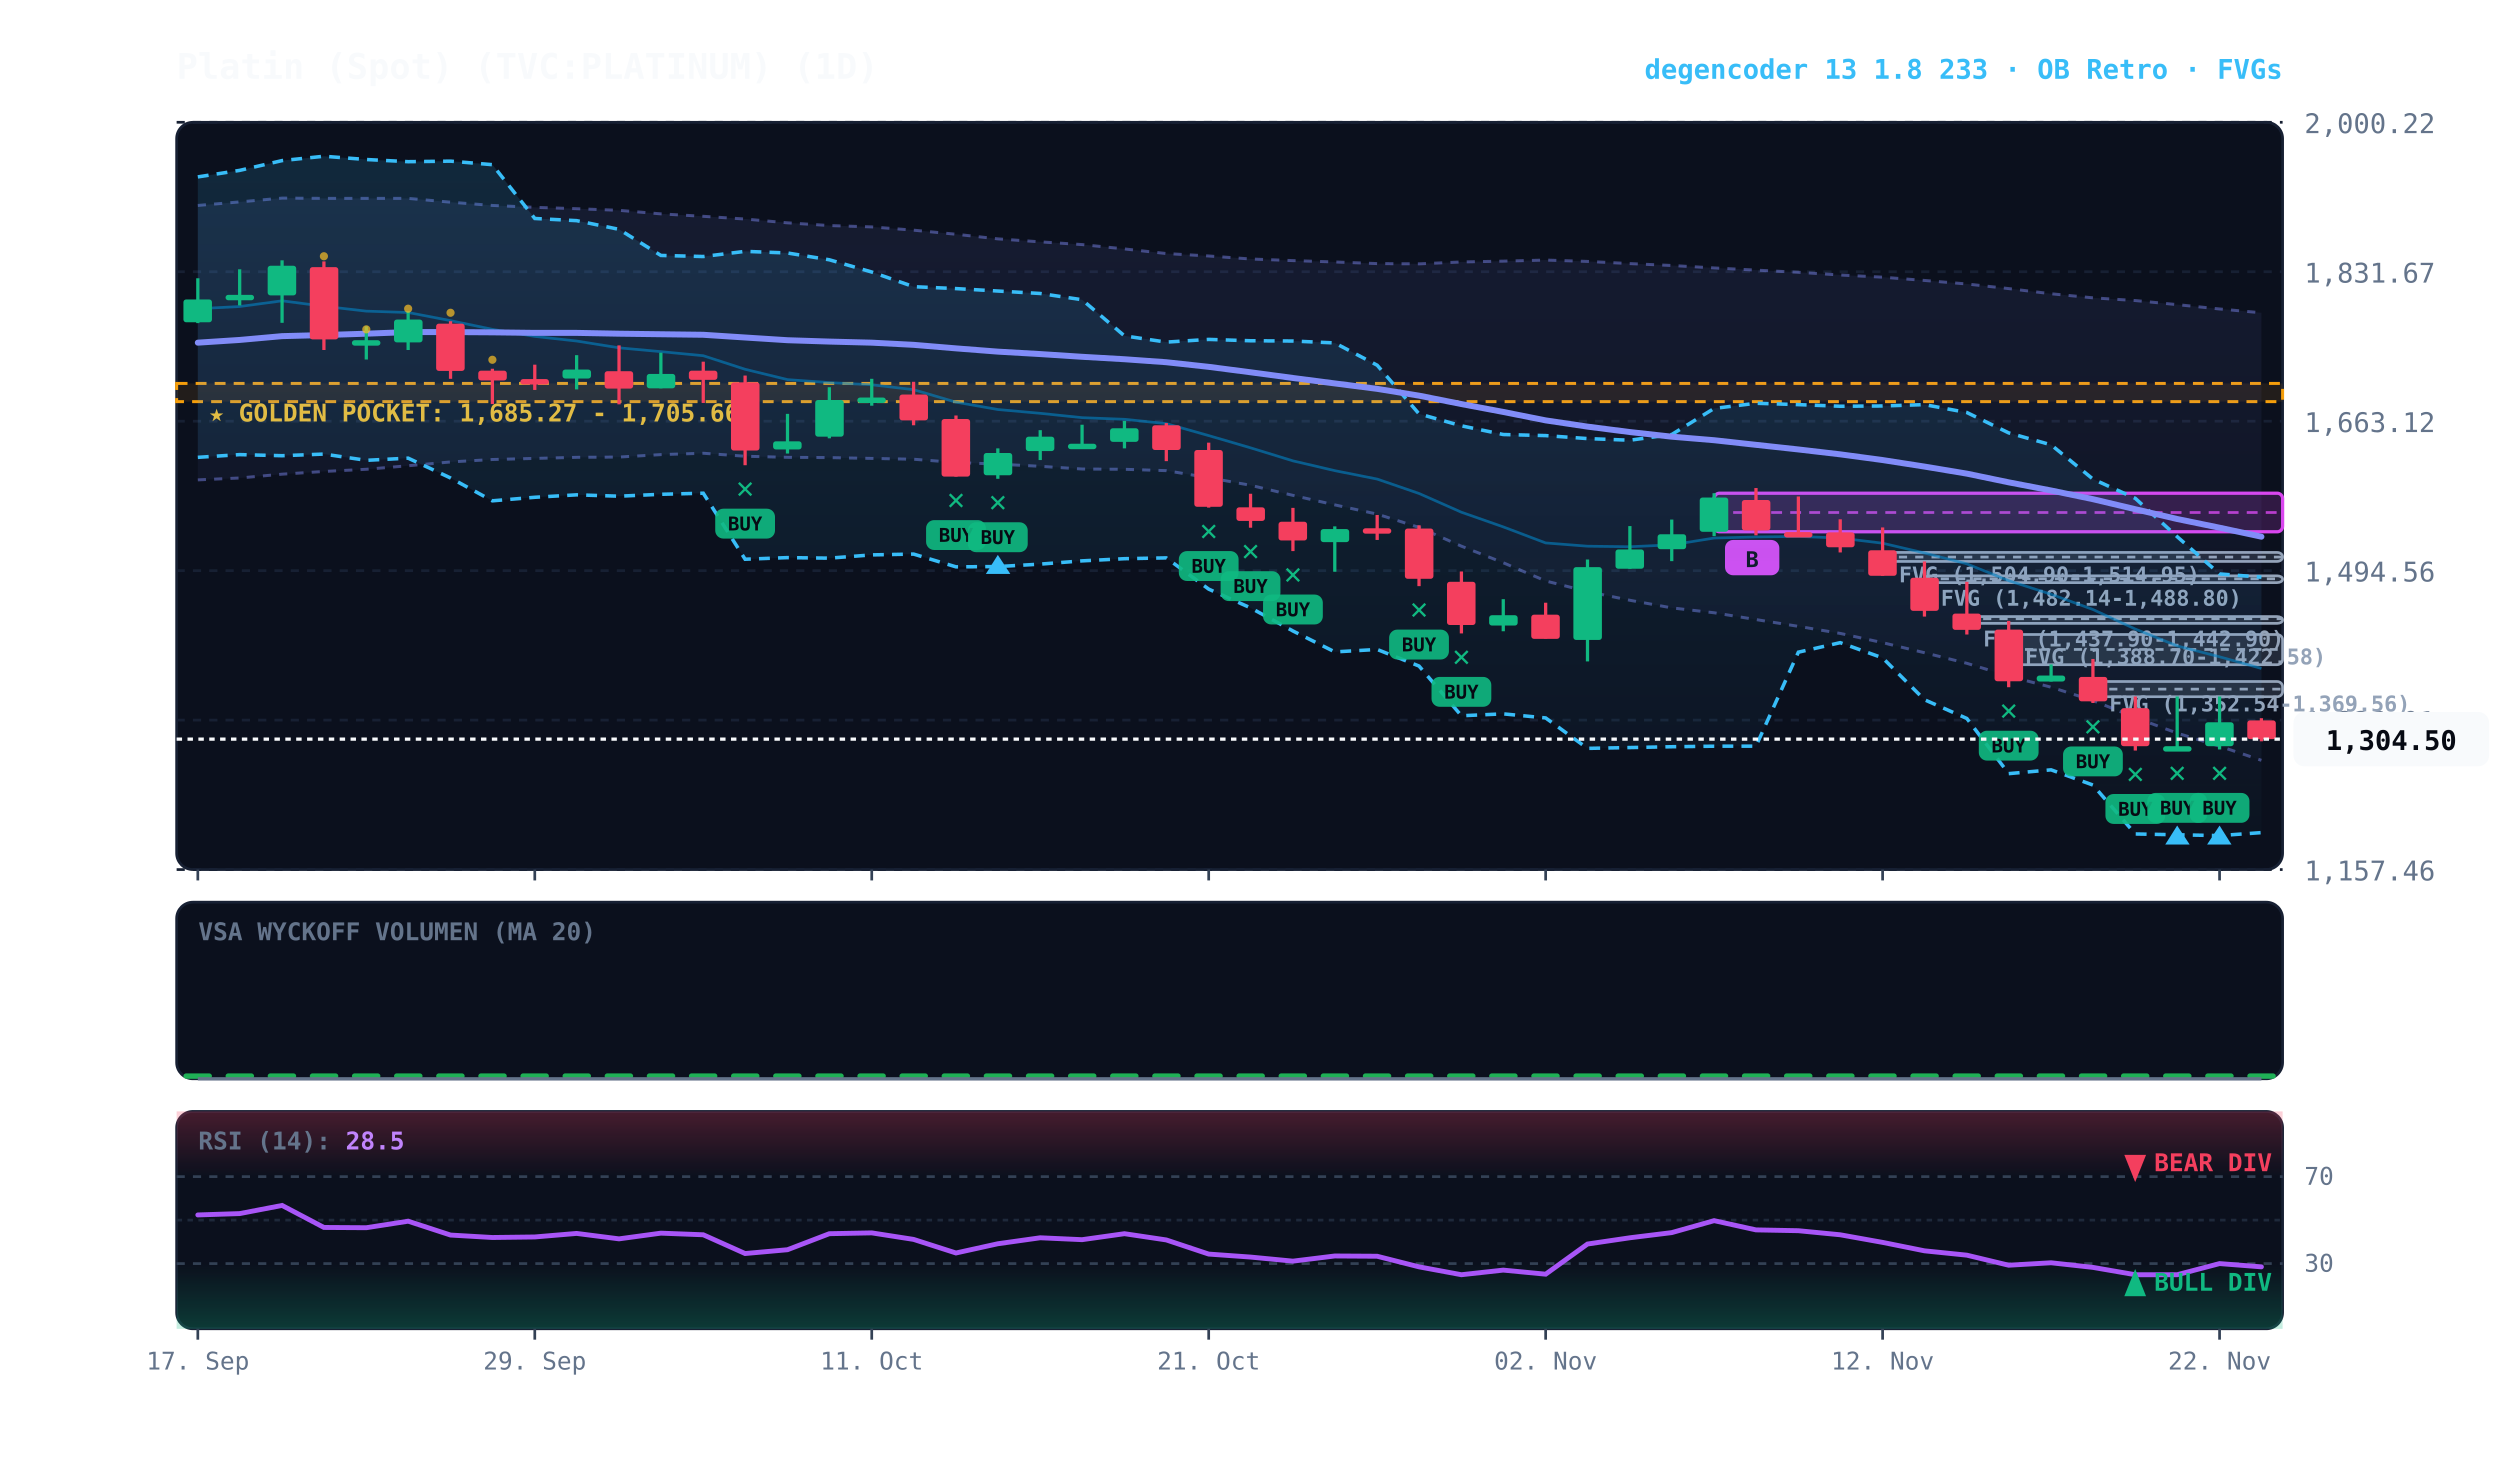
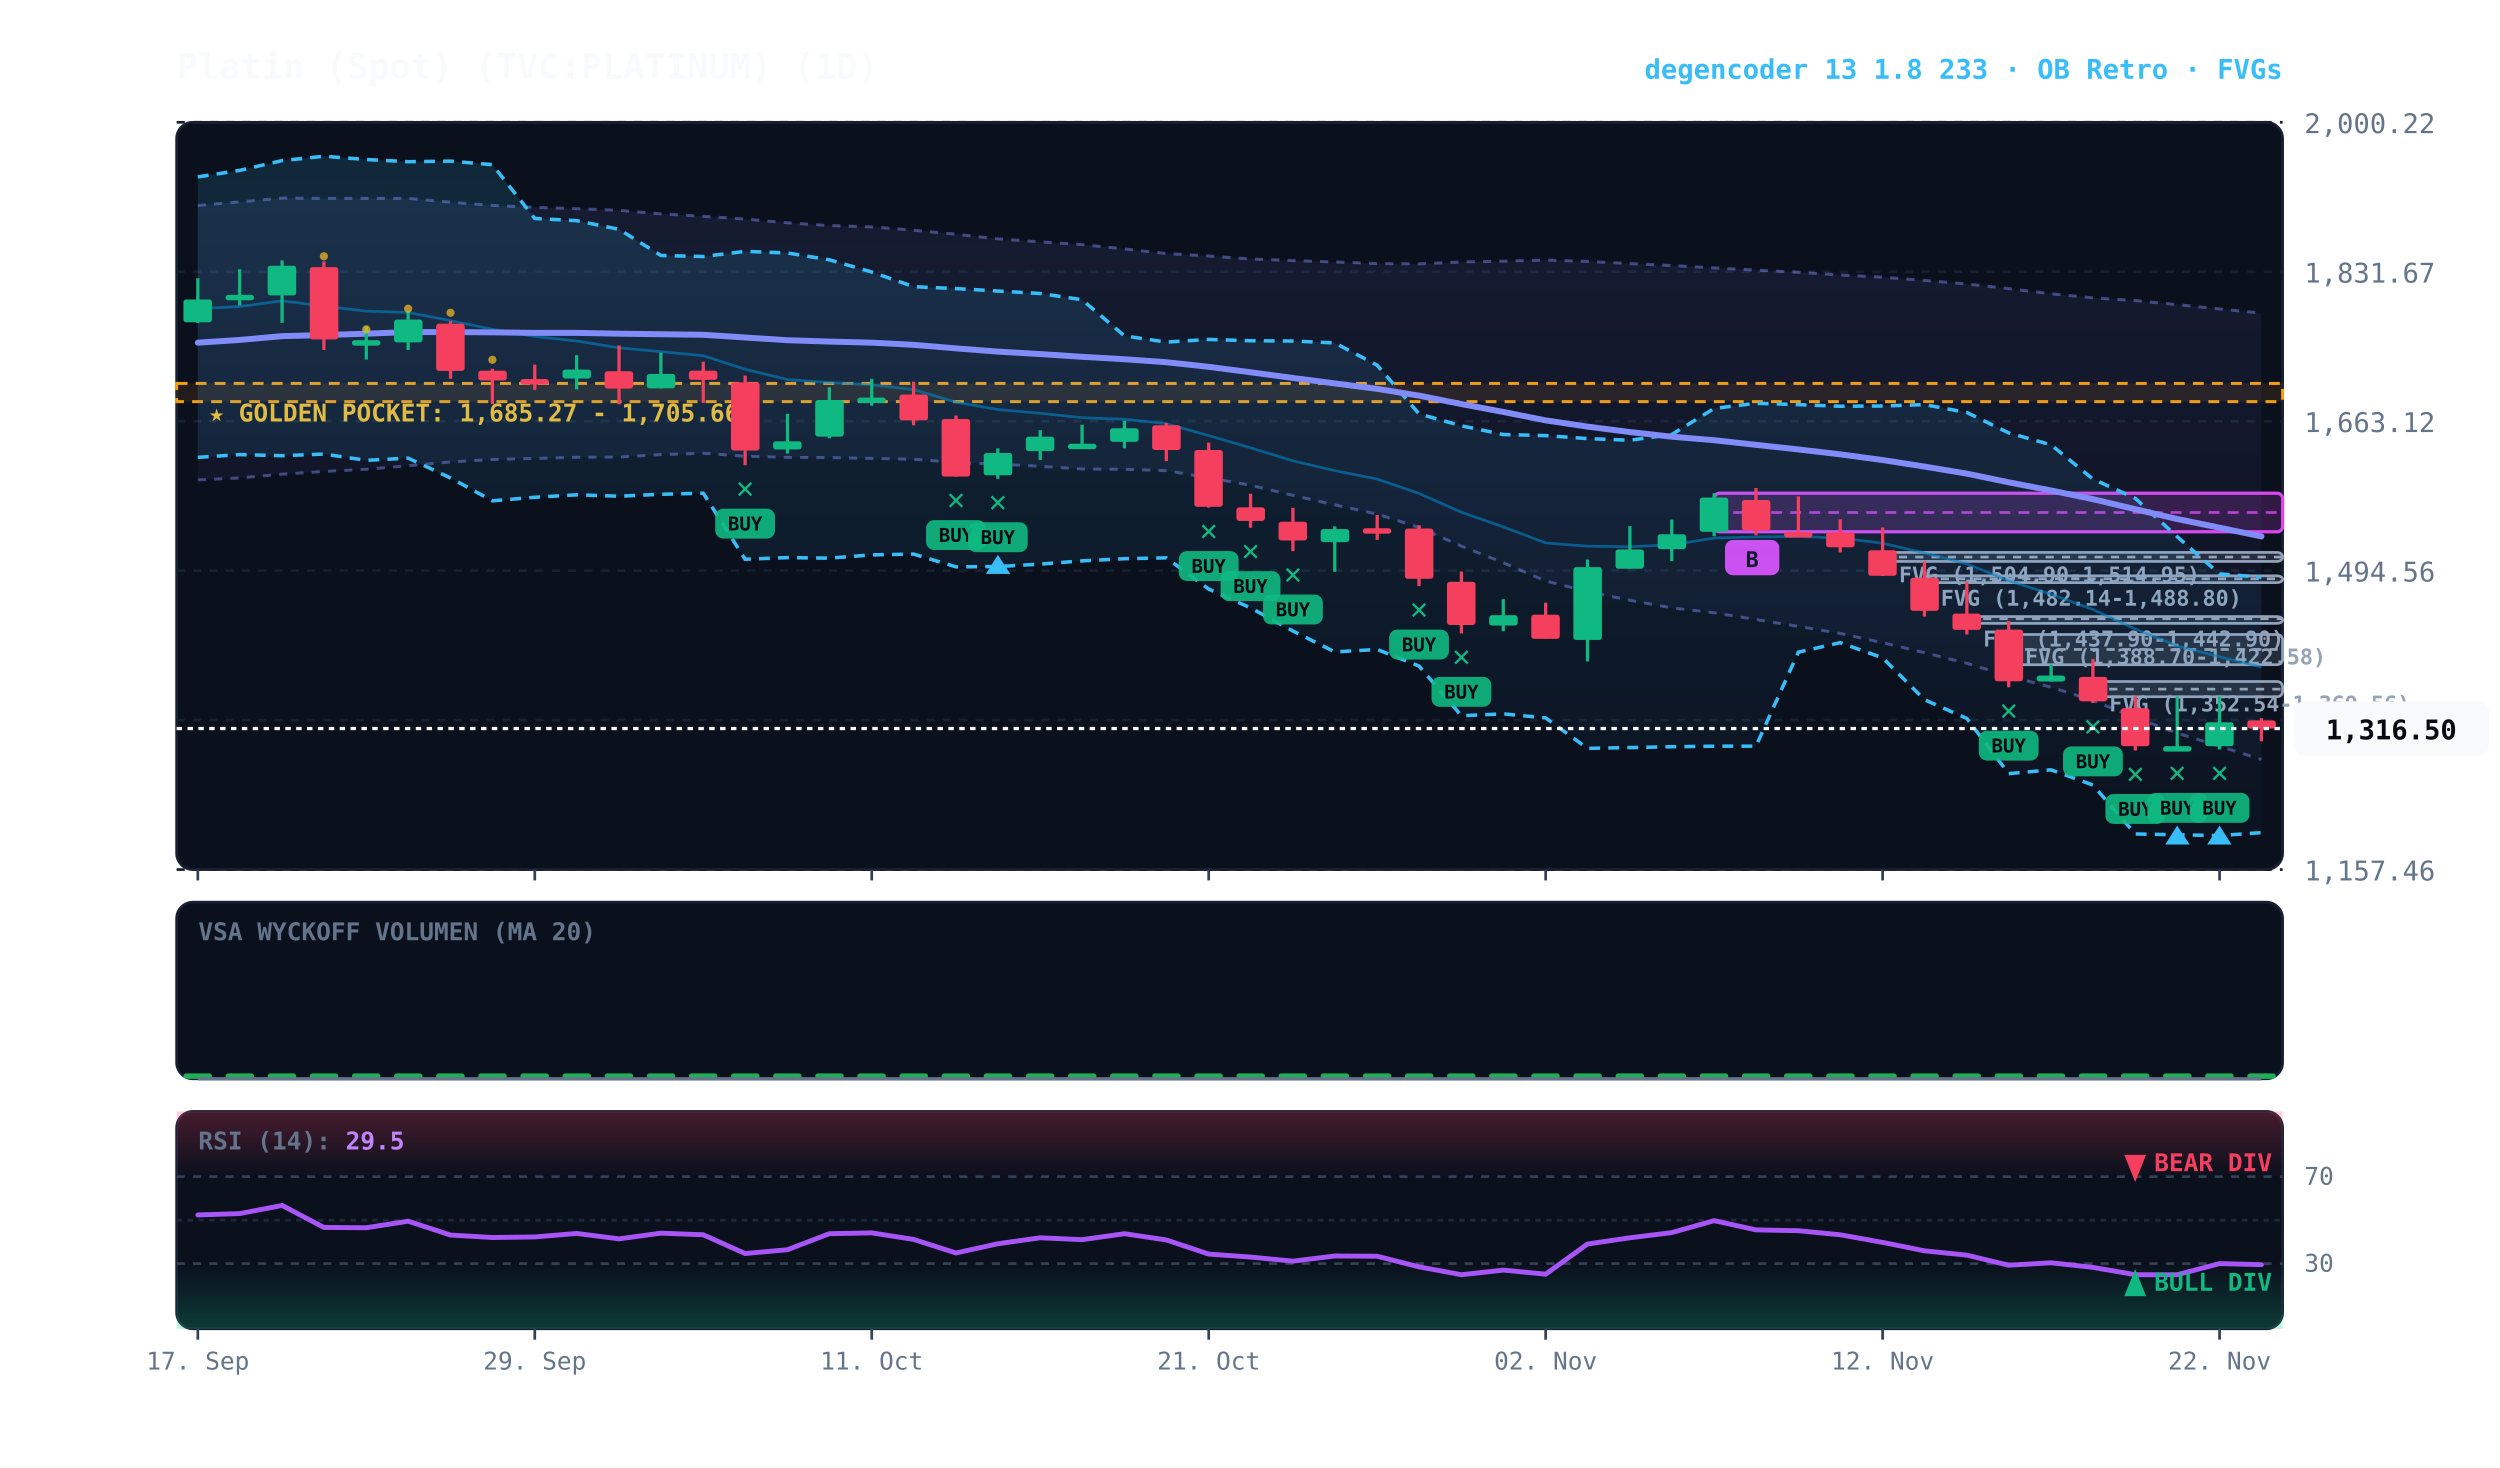
<svg xmlns="http://www.w3.org/2000/svg" viewBox="0 0 920 540" width="100%" height="100%" style="background:#070a13; font-family:'JetBrains Mono', monospace;">
  <defs>
    <linearGradient id="cloud-grad" x1="0%" y1="0%" x2="0%" y2="100%">
      <stop offset="0%" stop-color="#38bdf8" stop-opacity="0.14" />
      <stop offset="100%" stop-color="#38bdf8" stop-opacity="0.02" />
    </linearGradient>
    <linearGradient id="rfe-cloud" x1="0%" y1="0%" x2="0%" y2="100%">
      <stop offset="0%" stop-color="#818cf8" stop-opacity="0.09" />
      <stop offset="100%" stop-color="#818cf8" stop-opacity="0.02" />
    </linearGradient>
    <linearGradient id="rsi-overbought" x1="0%" y1="0%" x2="0%" y2="100%">
      <stop offset="0%" stop-color="#f43f5e" stop-opacity="0.25" />
      <stop offset="100%" stop-color="#f43f5e" stop-opacity="0.0" />
    </linearGradient>
    <linearGradient id="rsi-oversold" x1="0%" y1="0%" x2="0%" y2="100%">
      <stop offset="0%" stop-color="#10b981" stop-opacity="0.0" />
      <stop offset="100%" stop-color="#10b981" stop-opacity="0.25" />
    </linearGradient>
  </defs>
  <rect x="65" y="45" width="775" height="275" fill="#0b101d" rx="6" stroke="#172033" stroke-width="1" />
  <rect x="65" y="332" width="775" height="65" fill="#0b101d" rx="6" stroke="#172033" stroke-width="1" />
  <rect x="65" y="409" width="775" height="80" fill="#0b101d" rx="6" stroke="#172033" stroke-width="1" />
  <line x1="65" y1="320.0" x2="840" y2="320.0" stroke="#172033" stroke-dasharray="3,3" stroke-width="1" />
  <text x="848" y="324.0" fill="#64748b" font-size="10" text-anchor="start">1,157.46</text>
  <line x1="65" y1="265.0" x2="840" y2="265.0" stroke="#172033" stroke-dasharray="3,3" stroke-width="1" />
  <text x="848" y="269.0" fill="#64748b" font-size="10" text-anchor="start">1,326.01</text>
  <line x1="65" y1="210.0" x2="840" y2="210.0" stroke="#172033" stroke-dasharray="3,3" stroke-width="1" />
  <text x="848" y="214.0" fill="#64748b" font-size="10" text-anchor="start">1,494.56</text>
  <line x1="65" y1="155.0" x2="840" y2="155.0" stroke="#172033" stroke-dasharray="3,3" stroke-width="1" />
  <text x="848" y="159.0" fill="#64748b" font-size="10" text-anchor="start">1,663.12</text>
  <line x1="65" y1="100.0" x2="840" y2="100.0" stroke="#172033" stroke-dasharray="3,3" stroke-width="1" />
  <text x="848" y="104.0" fill="#64748b" font-size="10" text-anchor="start">1,831.67</text>
  <line x1="65" y1="45.0" x2="840" y2="45.0" stroke="#172033" stroke-dasharray="3,3" stroke-width="1" />
  <text x="848" y="49.0" fill="#64748b" font-size="10" text-anchor="start">2,000.22</text>
  <rect x="65" y="141.1" width="775" height="6.7" fill="rgba(245, 158, 11, 0.10)" stroke="#f59e0b" stroke-dasharray="4,3" stroke-width="1.1" />
  <text x="77" y="155.1" fill="#fbbf24" font-size="9" font-weight="bold">★ GOLDEN POCKET: 1,685.27 - 1,705.66</text>
  <rect x="770.2" y="250.8" width="69.8" height="5.6" fill="rgba(148, 163, 184, 0.18)" stroke="#94a3b8" stroke-width="1" rx="2" />
  <line x1="770.2" y1="253.6" x2="840" y2="253.6" stroke="#94a3b8" stroke-dasharray="3,3" stroke-width="1" />
  <text x="776.2" y="261.8" fill="#94a3b8" font-size="8" font-weight="bold">FVG (1,352.54-1,369.56)</text>
  <rect x="739.2" y="233.5" width="100.8" height="11.1" fill="rgba(148, 163, 184, 0.18)" stroke="#94a3b8" stroke-width="1" rx="2" />
  <line x1="739.2" y1="239.0" x2="840" y2="239.0" stroke="#94a3b8" stroke-dasharray="3,3" stroke-width="1" />
  <text x="745.2" y="244.5" fill="#94a3b8" font-size="8" font-weight="bold">FVG (1,388.70-1,422.58)</text>
  <rect x="723.8" y="226.9" width="116.2" height="2.5" fill="rgba(148, 163, 184, 0.18)" stroke="#94a3b8" stroke-width="1" rx="2" />
  <line x1="723.8" y1="227.7" x2="840" y2="227.7" stroke="#94a3b8" stroke-dasharray="3,3" stroke-width="1" />
  <text x="729.8" y="237.9" fill="#94a3b8" font-size="8" font-weight="bold">FVG (1,437.90-1,442.90)</text>
  <rect x="708.2" y="211.9" width="131.8" height="2.5" fill="rgba(148, 163, 184, 0.18)" stroke="#94a3b8" stroke-width="1" rx="2" />
  <line x1="708.2" y1="213.0" x2="840" y2="213.0" stroke="#94a3b8" stroke-dasharray="3,3" stroke-width="1" />
  <text x="714.2" y="222.9" fill="#94a3b8" font-size="8" font-weight="bold">FVG (1,482.14-1,488.80)</text>
  <rect x="692.8" y="203.3" width="147.2" height="3.3" fill="rgba(148, 163, 184, 0.18)" stroke="#94a3b8" stroke-width="1" rx="2" />
  <line x1="692.8" y1="205.0" x2="840" y2="205.0" stroke="#94a3b8" stroke-dasharray="3,3" stroke-width="1" />
  <text x="698.8" y="214.3" fill="#94a3b8" font-size="8" font-weight="bold">FVG (1,504.90-1,514.95)</text>
  <rect x="630.8" y="181.5" width="209.2" height="14.2" fill="rgba(217, 70, 239, 0.18)" stroke="#d946ef" stroke-width="1.2" rx="2" />
  <line x1="630.8" y1="188.6" x2="840" y2="188.6" stroke="#d946ef" stroke-dasharray="4,3" stroke-width="1.0" opacity="0.8" />
  <rect x="634.8" y="198.7" width="20" height="13" fill="#d946ef" rx="3" />
  <text x="644.8" y="208.7" fill="#070a13" font-size="8" font-weight="bold" text-anchor="middle">B</text>
-   <polygon points="72.8,75.6 88.2,74.3 103.8,72.9 119.2,73.0 134.8,73.0 150.2,73.0 165.8,74.4 181.2,75.6 196.8,76.3 212.2,76.8 227.8,77.4 243.2,78.7 258.8,79.6 274.2,80.6 289.8,82.0 305.2,83.0 320.8,83.5 336.2,84.7 351.8,86.2 367.2,87.9 382.8,89.0 398.2,90.0 413.8,91.6 429.2,93.3 444.8,94.2 460.2,95.3 475.8,95.9 491.2,96.4 506.8,97.0 522.2,97.1 537.8,96.4 553.2,96.1 568.8,95.7 584.2,96.2 599.8,97.0 615.2,97.7 630.8,98.6 646.2,99.4 661.8,100.2 677.2,101.2 692.8,102.0 708.2,103.2 723.8,104.5 739.2,106.2 754.8,108.1 770.2,109.6 785.8,110.6 801.2,112.1 816.8,113.7 832.2,115.1 832.2,279.8 816.8,274.6 801.2,269.8 785.8,264.1 770.2,257.8 754.8,252.9 739.2,248.8 723.8,244.1 708.2,240.2 692.8,236.5 677.2,233.1 661.8,230.5 646.2,228.0 630.8,225.5 615.2,223.7 599.8,220.9 584.2,217.7 568.8,213.8 553.2,207.1 537.8,201.0 522.2,194.1 506.8,189.2 491.2,185.8 475.8,182.3 460.2,178.6 444.8,175.8 429.2,173.2 413.8,172.7 398.2,172.6 382.8,171.6 367.2,170.8 351.8,170.2 336.2,169.0 320.8,168.7 305.2,168.4 289.8,168.3 274.2,167.9 258.8,166.8 243.2,167.3 227.8,168.2 212.2,168.3 196.8,168.7 181.2,169.1 165.8,170.0 150.2,171.4 134.8,172.7 119.2,173.5 103.8,174.5 88.2,175.9 72.8,176.6" fill="url(#rfe-cloud)" />
-   <polyline points="72.8,75.6 88.2,74.3 103.8,72.9 119.2,73.0 134.8,73.0 150.2,73.0 165.8,74.4 181.2,75.6 196.8,76.3 212.2,76.8 227.8,77.4 243.2,78.7 258.8,79.6 274.2,80.6 289.8,82.0 305.2,83.0 320.8,83.5 336.2,84.7 351.8,86.2 367.2,87.9 382.8,89.0 398.2,90.0 413.8,91.6 429.2,93.3 444.8,94.2 460.2,95.3 475.8,95.9 491.2,96.4 506.8,97.0 522.2,97.1 537.8,96.4 553.2,96.1 568.8,95.7 584.2,96.2 599.8,97.0 615.2,97.7 630.8,98.6 646.2,99.4 661.8,100.2 677.2,101.2 692.8,102.0 708.2,103.2 723.8,104.5 739.2,106.2 754.8,108.1 770.2,109.6 785.8,110.6 801.2,112.1 816.8,113.7 832.2,115.1" fill="none" stroke="#818cf8" stroke-width="1.1" stroke-opacity="0.45" stroke-dasharray="3,3" />
-   <polyline points="72.8,176.6 88.2,175.9 103.8,174.5 119.2,173.5 134.8,172.7 150.2,171.4 165.8,170.0 181.2,169.1 196.8,168.7 212.2,168.3 227.8,168.2 243.2,167.3 258.8,166.8 274.2,167.9 289.8,168.3 305.2,168.4 320.8,168.7 336.2,169.0 351.8,170.2 367.2,170.8 382.8,171.6 398.2,172.6 413.8,172.7 429.2,173.2 444.8,175.8 460.2,178.6 475.8,182.3 491.2,185.8 506.8,189.2 522.2,194.1 537.8,201.0 553.2,207.1 568.8,213.8 584.2,217.7 599.8,220.9 615.2,223.7 630.8,225.5 646.2,228.0 661.8,230.5 677.2,233.1 692.8,236.5 708.2,240.2 723.8,244.1 739.2,248.8 754.8,252.9 770.2,257.8 785.8,264.1 801.2,269.8 816.8,274.6 832.2,279.8" fill="none" stroke="#818cf8" stroke-width="1.1" stroke-opacity="0.45" stroke-dasharray="3,3" />
+   <polygon points="72.8,75.6 88.2,74.3 103.8,72.9 119.2,73.0 134.8,73.0 150.2,73.0 165.8,74.4 181.2,75.6 196.8,76.3 212.2,76.8 227.8,77.4 243.2,78.7 258.8,79.6 274.2,80.6 289.8,82.0 305.2,83.0 320.8,83.5 336.2,84.7 351.8,86.2 367.2,87.9 382.8,89.0 398.2,90.0 413.8,91.6 429.2,93.3 444.8,94.2 460.2,95.3 475.8,95.9 491.2,96.4 506.8,97.0 522.2,97.1 537.8,96.4 553.2,96.1 568.8,95.7 584.2,96.2 599.8,97.0 615.2,97.7 630.8,98.6 646.2,99.4 661.8,100.2 677.2,101.2 692.8,102.0 708.2,103.2 723.8,104.5 739.2,106.2 754.8,108.1 770.2,109.6 785.8,110.6 801.2,112.1 816.8,113.7 832.2,115.2 832.2,279.5 816.8,274.6 801.2,269.8 785.8,264.1 770.2,257.8 754.8,252.9 739.2,248.8 723.8,244.1 708.2,240.2 692.8,236.5 677.2,233.1 661.8,230.5 646.2,228.0 630.8,225.5 615.2,223.7 599.8,220.9 584.2,217.7 568.8,213.8 553.2,207.1 537.8,201.0 522.2,194.1 506.8,189.2 491.2,185.8 475.8,182.3 460.2,178.6 444.8,175.8 429.2,173.2 413.8,172.7 398.2,172.6 382.8,171.6 367.2,170.8 351.8,170.2 336.2,169.0 320.8,168.7 305.2,168.4 289.8,168.3 274.2,167.9 258.8,166.8 243.2,167.3 227.8,168.2 212.2,168.3 196.8,168.7 181.2,169.1 165.8,170.0 150.2,171.4 134.8,172.7 119.2,173.5 103.8,174.5 88.2,175.9 72.8,176.6" fill="url(#rfe-cloud)" />
+   <polyline points="72.8,75.6 88.2,74.3 103.8,72.9 119.2,73.0 134.8,73.0 150.2,73.0 165.8,74.4 181.2,75.6 196.8,76.3 212.2,76.8 227.8,77.4 243.2,78.7 258.8,79.6 274.2,80.6 289.8,82.0 305.2,83.0 320.8,83.5 336.2,84.7 351.8,86.2 367.2,87.9 382.8,89.0 398.2,90.0 413.8,91.6 429.2,93.3 444.8,94.2 460.2,95.3 475.8,95.9 491.2,96.4 506.8,97.0 522.2,97.1 537.8,96.4 553.2,96.1 568.8,95.7 584.2,96.2 599.8,97.0 615.2,97.7 630.8,98.6 646.2,99.4 661.8,100.2 677.2,101.2 692.8,102.0 708.2,103.2 723.8,104.5 739.2,106.2 754.8,108.1 770.2,109.6 785.8,110.6 801.2,112.1 816.8,113.7 832.2,115.2" fill="none" stroke="#818cf8" stroke-width="1.1" stroke-opacity="0.45" stroke-dasharray="3,3" />
+   <polyline points="72.8,176.6 88.2,175.9 103.8,174.5 119.2,173.5 134.8,172.7 150.2,171.4 165.8,170.0 181.2,169.1 196.8,168.7 212.2,168.3 227.8,168.2 243.2,167.3 258.8,166.8 274.2,167.9 289.8,168.3 305.2,168.4 320.8,168.7 336.2,169.0 351.8,170.2 367.2,170.8 382.8,171.6 398.2,172.6 413.8,172.7 429.2,173.2 444.8,175.8 460.2,178.6 475.8,182.3 491.2,185.8 506.8,189.2 522.2,194.1 537.8,201.0 553.2,207.1 568.8,213.8 584.2,217.7 599.8,220.9 615.2,223.7 630.8,225.5 646.2,228.0 661.8,230.5 677.2,233.1 692.8,236.5 708.2,240.2 723.8,244.1 739.2,248.8 754.8,252.9 770.2,257.8 785.8,264.1 801.2,269.8 816.8,274.6 832.2,279.5" fill="none" stroke="#818cf8" stroke-width="1.1" stroke-opacity="0.45" stroke-dasharray="3,3" />
  <polygon points="72.8,65.1 88.2,62.7 103.8,59.1 119.2,57.5 134.8,58.7 150.2,59.5 165.8,59.3 181.2,60.6 196.8,80.4 212.2,81.2 227.8,84.4 243.2,94.0 258.8,94.4 274.2,92.5 289.8,93.1 305.2,95.6 320.8,100.1 336.2,105.5 351.8,106.2 367.2,107.1 382.8,108.0 398.2,110.3 413.8,123.6 429.2,125.9 444.8,124.9 460.2,125.4 475.8,125.5 491.2,126.2 506.8,134.4 522.2,152.3 537.8,156.7 553.2,159.9 568.8,160.3 584.2,161.4 599.8,162.0 615.2,159.9 630.8,150.3 646.2,148.4 661.8,148.9 677.2,149.5 692.8,149.4 708.2,148.9 723.8,151.8 739.2,159.3 754.8,163.7 770.2,176.3 785.8,183.4 801.2,197.5 816.8,211.2 832.2,212.4 832.2,306.4 816.8,307.5 801.2,307.2 785.8,306.9 770.2,288.9 754.8,283.3 739.2,284.7 723.8,264.4 708.2,257.5 692.8,242.1 677.2,236.5 661.8,240.0 646.2,274.6 630.8,274.6 615.2,274.8 599.8,275.1 584.2,275.4 568.8,264.2 553.2,262.7 537.8,263.4 522.2,245.1 506.8,239.0 491.2,239.9 475.8,232.2 460.2,223.7 444.8,216.8 429.2,205.3 413.8,205.6 398.2,206.4 382.8,207.6 367.2,208.5 351.8,208.6 336.2,203.9 320.8,204.2 305.2,205.4 289.8,205.2 274.2,205.8 258.8,181.5 243.2,181.9 227.8,182.6 212.2,182.1 196.8,183.0 181.2,184.3 165.8,175.9 150.2,168.6 134.8,169.4 119.2,167.1 103.8,167.7 88.2,167.3 72.8,168.3" fill="url(#cloud-grad)" />
  <polyline points="72.8,65.1 88.2,62.7 103.8,59.1 119.2,57.5 134.8,58.7 150.2,59.5 165.8,59.3 181.2,60.6 196.8,80.4 212.2,81.2 227.8,84.4 243.2,94.0 258.8,94.4 274.2,92.5 289.8,93.1 305.2,95.6 320.8,100.1 336.2,105.5 351.8,106.2 367.2,107.1 382.8,108.0 398.2,110.3 413.8,123.6 429.2,125.9 444.8,124.9 460.2,125.4 475.8,125.5 491.2,126.2 506.8,134.4 522.2,152.3 537.8,156.7 553.2,159.9 568.8,160.3 584.2,161.4 599.8,162.0 615.2,159.9 630.8,150.3 646.2,148.4 661.8,148.9 677.2,149.5 692.8,149.4 708.2,148.9 723.8,151.8 739.2,159.3 754.8,163.7 770.2,176.3 785.8,183.4 801.2,197.5 816.8,211.2 832.2,212.4" fill="none" stroke="#38bdf8" stroke-width="1.3" stroke-dasharray="4,3" />
  <polyline points="72.8,168.3 88.2,167.3 103.8,167.7 119.2,167.1 134.8,169.4 150.2,168.6 165.8,175.9 181.2,184.3 196.8,183.0 212.2,182.1 227.8,182.6 243.2,181.9 258.8,181.5 274.2,205.8 289.8,205.2 305.2,205.4 320.8,204.2 336.2,203.9 351.8,208.6 367.2,208.5 382.8,207.6 398.2,206.4 413.8,205.6 429.2,205.3 444.8,216.8 460.2,223.7 475.8,232.2 491.2,239.9 506.8,239.0 522.2,245.1 537.8,263.4 553.2,262.7 568.8,264.2 584.2,275.4 599.8,275.1 615.2,274.8 630.8,274.6 646.2,274.6 661.8,240.0 677.2,236.5 692.8,242.1 708.2,257.5 723.8,264.4 739.2,284.7 754.8,283.3 770.2,288.9 785.8,306.9 801.2,307.2 816.8,307.5 832.2,306.4" fill="none" stroke="#38bdf8" stroke-width="1.3" stroke-dasharray="4,3" />
-   <polyline points="72.8,113.6 88.2,112.8 103.8,110.7 119.2,112.7 134.8,114.5 150.2,115.0 165.8,118.0 181.2,121.2 196.8,123.8 212.2,125.5 227.8,128.0 243.2,129.4 258.8,130.9 274.2,135.9 289.8,139.7 305.2,140.8 320.8,141.6 336.2,143.4 351.8,148.0 367.2,150.7 382.8,152.1 398.2,153.7 413.8,154.3 429.2,155.9 444.8,160.3 460.2,164.8 475.8,169.6 491.2,173.2 506.8,176.3 522.2,181.6 537.8,188.5 553.2,193.9 568.8,199.8 584.2,201.0 599.8,201.2 615.2,200.5 630.8,198.0 646.2,197.6 661.8,197.4 677.2,198.0 692.8,199.9 708.2,203.5 723.8,207.5 739.2,213.7 754.8,218.7 770.2,224.3 785.8,231.5 801.2,237.7 816.8,241.7 832.2,246.0" fill="none" stroke="#0284c7" stroke-width="1.0" stroke-opacity="0.6" />
-   <polyline points="72.8,126.1 88.2,125.1 103.8,123.7 119.2,123.3 134.8,122.8 150.2,122.2 165.8,122.2 181.2,122.3 196.8,122.5 212.2,122.5 227.8,122.8 243.2,123.0 258.8,123.2 274.2,124.2 289.8,125.2 305.2,125.7 320.8,126.1 336.2,126.9 351.8,128.2 367.2,129.4 382.8,130.3 398.2,131.3 413.8,132.2 429.2,133.3 444.8,135.0 460.2,137.0 475.8,139.1 491.2,141.1 506.8,143.1 522.2,145.6 537.8,148.7 553.2,151.6 568.8,154.7 584.2,157.0 599.8,159.0 615.2,160.7 630.8,162.0 646.2,163.7 661.8,165.4 677.2,167.2 692.8,169.3 708.2,171.7 723.8,174.3 739.2,177.5 754.8,180.5 770.2,183.7 785.8,187.4 801.2,191.0 816.8,194.2 832.2,197.5" fill="none" stroke="#818cf8" stroke-width="2.2" stroke-linecap="round" />
+   <polyline points="72.8,113.6 88.2,112.8 103.8,110.7 119.2,112.7 134.8,114.5 150.2,115.0 165.8,118.0 181.2,121.2 196.8,123.8 212.2,125.5 227.8,128.0 243.2,129.4 258.8,130.9 274.2,135.9 289.8,139.7 305.2,140.8 320.8,141.6 336.2,143.4 351.8,148.0 367.2,150.7 382.8,152.1 398.2,153.7 413.8,154.3 429.2,155.9 444.8,160.3 460.2,164.8 475.8,169.6 491.2,173.2 506.8,176.3 522.2,181.6 537.8,188.5 553.2,193.9 568.8,199.8 584.2,201.0 599.8,201.2 615.2,200.5 630.8,198.0 646.2,197.6 661.8,197.4 677.2,198.0 692.8,199.9 708.2,203.5 723.8,207.5 739.2,213.7 754.8,218.7 770.2,224.3 785.8,231.5 801.2,237.7 816.8,241.7 832.2,245.5" fill="none" stroke="#0284c7" stroke-width="1.0" stroke-opacity="0.6" />
+   <polyline points="72.8,126.1 88.2,125.1 103.8,123.7 119.2,123.3 134.8,122.8 150.2,122.2 165.8,122.2 181.2,122.3 196.8,122.5 212.2,122.5 227.8,122.8 243.2,123.0 258.8,123.2 274.2,124.2 289.8,125.2 305.2,125.7 320.8,126.1 336.2,126.9 351.8,128.2 367.2,129.4 382.8,130.3 398.2,131.3 413.8,132.2 429.2,133.3 444.8,135.0 460.2,137.0 475.8,139.1 491.2,141.1 506.8,143.1 522.2,145.6 537.8,148.7 553.2,151.6 568.8,154.7 584.2,157.0 599.8,159.0 615.2,160.7 630.8,162.0 646.2,163.7 661.8,165.4 677.2,167.2 692.8,169.3 708.2,171.7 723.8,174.3 739.2,177.5 754.8,180.5 770.2,183.7 785.8,187.4 801.2,191.0 816.8,194.2 832.2,197.4" fill="none" stroke="#818cf8" stroke-width="2.2" stroke-linecap="round" />
  <line x1="72.8" y1="102.4" x2="72.8" y2="118.9" stroke="#10b981" stroke-width="1.2" />
  <rect x="67.5" y="110.2" width="10.5" height="8.4" fill="#10b981" rx="1" />
  <line x1="88.2" y1="99.1" x2="88.2" y2="112.4" stroke="#10b981" stroke-width="1.2" />
  <rect x="83.0" y="108.5" width="10.5" height="2.0" fill="#10b981" rx="1" />
  <line x1="103.8" y1="95.8" x2="103.8" y2="118.8" stroke="#10b981" stroke-width="1.2" />
  <rect x="98.5" y="97.8" width="10.5" height="10.9" fill="#10b981" rx="1" />
  <line x1="119.2" y1="96.2" x2="119.2" y2="128.8" stroke="#f43f5e" stroke-width="1.2" />
  <rect x="114.0" y="98.3" width="10.5" height="26.6" fill="#f43f5e" rx="1" />
  <circle cx="119.2" cy="94.3" r="1.5" fill="#fbbf24" opacity="0.7" />
  <line x1="134.8" y1="120.1" x2="134.8" y2="132.3" stroke="#10b981" stroke-width="1.2" />
  <rect x="129.5" y="125.2" width="10.5" height="2.0" fill="#10b981" rx="1" />
  <circle cx="134.8" cy="121.2" r="1.5" fill="#fbbf24" opacity="0.7" />
  <line x1="150.2" y1="114.6" x2="150.2" y2="128.8" stroke="#10b981" stroke-width="1.2" />
  <rect x="145.0" y="117.6" width="10.5" height="8.4" fill="#10b981" rx="1" />
  <circle cx="150.2" cy="113.6" r="1.5" fill="#fbbf24" opacity="0.7" />
  <line x1="165.8" y1="118.2" x2="165.8" y2="139.4" stroke="#f43f5e" stroke-width="1.2" />
  <rect x="160.5" y="119.1" width="10.5" height="17.4" fill="#f43f5e" rx="1" />
  <circle cx="165.8" cy="115.1" r="1.5" fill="#fbbf24" opacity="0.7" />
  <line x1="181.2" y1="135.7" x2="181.2" y2="148.7" stroke="#f43f5e" stroke-width="1.2" />
  <rect x="176.0" y="136.4" width="10.5" height="3.6" fill="#f43f5e" rx="1" />
  <circle cx="181.2" cy="132.4" r="1.5" fill="#fbbf24" opacity="0.7" />
  <line x1="196.8" y1="134.2" x2="196.8" y2="143.5" stroke="#f43f5e" stroke-width="1.2" />
  <rect x="191.5" y="139.5" width="10.5" height="2.0" fill="#f43f5e" rx="1" />
  <line x1="212.2" y1="130.7" x2="212.2" y2="143.3" stroke="#10b981" stroke-width="1.2" />
  <rect x="207.0" y="136.0" width="10.5" height="3.3" fill="#10b981" rx="1" />
  <line x1="227.8" y1="127.1" x2="227.8" y2="148.8" stroke="#f43f5e" stroke-width="1.2" />
  <rect x="222.5" y="136.6" width="10.5" height="6.4" fill="#f43f5e" rx="1" />
  <line x1="243.2" y1="129.8" x2="243.2" y2="142.9" stroke="#10b981" stroke-width="1.2" />
  <rect x="238.0" y="137.6" width="10.5" height="5.3" fill="#10b981" rx="1" />
  <line x1="258.8" y1="133.1" x2="258.8" y2="148.3" stroke="#f43f5e" stroke-width="1.2" />
  <rect x="253.5" y="136.4" width="10.5" height="3.4" fill="#f43f5e" rx="1" />
  <line x1="274.2" y1="138.2" x2="274.2" y2="171.2" stroke="#f43f5e" stroke-width="1.2" />
  <rect x="269.0" y="140.7" width="10.5" height="25.1" fill="#f43f5e" rx="1" />
  <text x="274.2" y="183.2" fill="#10b981" font-size="11" font-weight="bold" text-anchor="middle">✕</text>
  <rect x="263.2" y="187.2" width="22" height="11" fill="#10b981" rx="3" opacity="0.9" />
  <text x="274.2" y="195.2" fill="#070a13" font-size="7" font-weight="bold" text-anchor="middle">BUY</text>
  <line x1="289.8" y1="152.3" x2="289.8" y2="166.9" stroke="#10b981" stroke-width="1.2" />
  <rect x="284.5" y="162.4" width="10.5" height="3.0" fill="#10b981" rx="1" />
  <line x1="305.2" y1="142.5" x2="305.2" y2="161.3" stroke="#10b981" stroke-width="1.2" />
  <rect x="300.0" y="147.2" width="10.5" height="13.5" fill="#10b981" rx="1" />
  <line x1="320.8" y1="139.4" x2="320.8" y2="149.3" stroke="#10b981" stroke-width="1.2" />
  <rect x="315.5" y="146.3" width="10.5" height="2.0" fill="#10b981" rx="1" />
  <line x1="336.2" y1="140.5" x2="336.2" y2="156.5" stroke="#f43f5e" stroke-width="1.2" />
  <rect x="331.0" y="145.2" width="10.5" height="9.5" fill="#f43f5e" rx="1" />
  <line x1="351.8" y1="152.9" x2="351.8" y2="175.4" stroke="#f43f5e" stroke-width="1.2" />
  <rect x="346.5" y="154.2" width="10.5" height="21.2" fill="#f43f5e" rx="1" />
  <text x="351.8" y="187.4" fill="#10b981" font-size="11" font-weight="bold" text-anchor="middle">✕</text>
  <rect x="340.8" y="191.4" width="22" height="11" fill="#10b981" rx="3" opacity="0.9" />
  <text x="351.8" y="199.4" fill="#070a13" font-size="7" font-weight="bold" text-anchor="middle">BUY</text>
  <line x1="367.2" y1="165.0" x2="367.2" y2="176.2" stroke="#10b981" stroke-width="1.2" />
  <rect x="362.0" y="166.7" width="10.5" height="8.2" fill="#10b981" rx="1" />
  <text x="367.2" y="188.2" fill="#10b981" font-size="11" font-weight="bold" text-anchor="middle">✕</text>
  <rect x="356.2" y="192.2" width="22" height="11" fill="#10b981" rx="3" opacity="0.9" />
  <text x="367.2" y="200.2" fill="#070a13" font-size="7" font-weight="bold" text-anchor="middle">BUY</text>
  <polygon points="367.2,204.2 362.8,211.2 371.8,211.2" fill="#38bdf8" />
  <line x1="382.8" y1="158.3" x2="382.8" y2="169.3" stroke="#10b981" stroke-width="1.2" />
  <rect x="377.5" y="160.7" width="10.5" height="5.3" fill="#10b981" rx="1" />
  <line x1="398.2" y1="156.3" x2="398.2" y2="164.4" stroke="#10b981" stroke-width="1.2" />
  <rect x="393.0" y="163.3" width="10.5" height="2.0" fill="#10b981" rx="1" />
  <line x1="413.8" y1="154.9" x2="413.8" y2="165.0" stroke="#10b981" stroke-width="1.2" />
  <rect x="408.5" y="157.6" width="10.5" height="5.0" fill="#10b981" rx="1" />
  <line x1="429.2" y1="155.7" x2="429.2" y2="169.7" stroke="#f43f5e" stroke-width="1.2" />
  <rect x="424.0" y="156.5" width="10.5" height="9.1" fill="#f43f5e" rx="1" />
  <line x1="444.8" y1="162.9" x2="444.8" y2="186.8" stroke="#f43f5e" stroke-width="1.2" />
  <rect x="439.5" y="165.6" width="10.5" height="20.9" fill="#f43f5e" rx="1" />
  <text x="444.8" y="198.8" fill="#10b981" font-size="11" font-weight="bold" text-anchor="middle">✕</text>
  <rect x="433.8" y="202.8" width="22" height="11" fill="#10b981" rx="3" opacity="0.9" />
  <text x="444.8" y="210.8" fill="#070a13" font-size="7" font-weight="bold" text-anchor="middle">BUY</text>
  <line x1="460.2" y1="181.7" x2="460.2" y2="194.2" stroke="#f43f5e" stroke-width="1.2" />
  <rect x="455.0" y="186.7" width="10.5" height="5.0" fill="#f43f5e" rx="1" />
  <text x="460.2" y="206.2" fill="#10b981" font-size="11" font-weight="bold" text-anchor="middle">✕</text>
  <rect x="449.2" y="210.2" width="22" height="11" fill="#10b981" rx="3" opacity="0.9" />
  <text x="460.2" y="218.2" fill="#070a13" font-size="7" font-weight="bold" text-anchor="middle">BUY</text>
  <line x1="475.8" y1="186.9" x2="475.8" y2="202.8" stroke="#f43f5e" stroke-width="1.2" />
  <rect x="470.5" y="192.0" width="10.5" height="6.9" fill="#f43f5e" rx="1" />
  <text x="475.8" y="214.8" fill="#10b981" font-size="11" font-weight="bold" text-anchor="middle">✕</text>
  <rect x="464.8" y="218.8" width="22" height="11" fill="#10b981" rx="3" opacity="0.9" />
  <text x="475.8" y="226.8" fill="#070a13" font-size="7" font-weight="bold" text-anchor="middle">BUY</text>
  <line x1="491.2" y1="193.7" x2="491.2" y2="210.4" stroke="#10b981" stroke-width="1.2" />
  <rect x="486.0" y="194.7" width="10.5" height="4.8" fill="#10b981" rx="1" />
  <line x1="506.8" y1="189.5" x2="506.8" y2="198.7" stroke="#f43f5e" stroke-width="1.2" />
  <rect x="501.5" y="194.4" width="10.5" height="2.0" fill="#f43f5e" rx="1" />
  <line x1="522.2" y1="193.3" x2="522.2" y2="215.7" stroke="#f43f5e" stroke-width="1.2" />
  <rect x="517.0" y="194.5" width="10.5" height="18.5" fill="#f43f5e" rx="1" />
  <text x="522.2" y="227.7" fill="#10b981" font-size="11" font-weight="bold" text-anchor="middle">✕</text>
  <rect x="511.2" y="231.7" width="22" height="11" fill="#10b981" rx="3" opacity="0.9" />
  <text x="522.2" y="239.7" fill="#070a13" font-size="7" font-weight="bold" text-anchor="middle">BUY</text>
  <line x1="537.8" y1="210.3" x2="537.8" y2="233.1" stroke="#f43f5e" stroke-width="1.2" />
  <rect x="532.5" y="214.1" width="10.5" height="15.9" fill="#f43f5e" rx="1" />
  <text x="537.8" y="245.1" fill="#10b981" font-size="11" font-weight="bold" text-anchor="middle">✕</text>
  <rect x="526.8" y="249.1" width="22" height="11" fill="#10b981" rx="3" opacity="0.9" />
  <text x="537.8" y="257.1" fill="#070a13" font-size="7" font-weight="bold" text-anchor="middle">BUY</text>
  <line x1="553.2" y1="220.5" x2="553.2" y2="232.3" stroke="#10b981" stroke-width="1.2" />
  <rect x="548.0" y="226.4" width="10.5" height="3.8" fill="#10b981" rx="1" />
  <line x1="568.8" y1="221.8" x2="568.8" y2="235.0" stroke="#f43f5e" stroke-width="1.2" />
  <rect x="563.5" y="226.2" width="10.5" height="8.9" fill="#f43f5e" rx="1" />
  <line x1="584.2" y1="205.9" x2="584.2" y2="243.4" stroke="#10b981" stroke-width="1.2" />
  <rect x="579.0" y="208.7" width="10.5" height="26.8" fill="#10b981" rx="1" />
  <line x1="599.8" y1="193.6" x2="599.8" y2="209.3" stroke="#10b981" stroke-width="1.2" />
  <rect x="594.5" y="202.2" width="10.5" height="7.1" fill="#10b981" rx="1" />
  <line x1="615.2" y1="191.2" x2="615.2" y2="206.5" stroke="#10b981" stroke-width="1.2" />
  <rect x="610.0" y="196.6" width="10.5" height="5.5" fill="#10b981" rx="1" />
  <line x1="630.8" y1="181.5" x2="630.8" y2="197.3" stroke="#10b981" stroke-width="1.2" />
  <rect x="625.5" y="183.1" width="10.5" height="12.6" fill="#10b981" rx="1" />
  <line x1="646.2" y1="179.6" x2="646.2" y2="197.0" stroke="#f43f5e" stroke-width="1.2" />
  <rect x="641.0" y="184.0" width="10.5" height="11.2" fill="#f43f5e" rx="1" />
  <line x1="661.8" y1="182.7" x2="661.8" y2="196.2" stroke="#f43f5e" stroke-width="1.2" />
  <rect x="656.5" y="195.8" width="10.5" height="2.0" fill="#f43f5e" rx="1" />
  <line x1="677.2" y1="191.1" x2="677.2" y2="203.3" stroke="#f43f5e" stroke-width="1.2" />
  <rect x="672.0" y="195.9" width="10.5" height="5.5" fill="#f43f5e" rx="1" />
  <line x1="692.8" y1="194.1" x2="692.8" y2="211.9" stroke="#f43f5e" stroke-width="1.2" />
  <rect x="687.5" y="202.5" width="10.5" height="9.4" fill="#f43f5e" rx="1" />
  <line x1="708.2" y1="206.6" x2="708.2" y2="226.9" stroke="#f43f5e" stroke-width="1.2" />
  <rect x="703.0" y="212.6" width="10.5" height="12.2" fill="#f43f5e" rx="1" />
  <line x1="723.8" y1="214.1" x2="723.8" y2="233.5" stroke="#f43f5e" stroke-width="1.2" />
  <rect x="718.5" y="225.8" width="10.5" height="6.0" fill="#f43f5e" rx="1" />
  <line x1="739.2" y1="228.5" x2="739.2" y2="252.9" stroke="#f43f5e" stroke-width="1.2" />
  <rect x="734.0" y="231.7" width="10.5" height="19.0" fill="#f43f5e" rx="1" />
  <text x="739.2" y="264.9" fill="#10b981" font-size="11" font-weight="bold" text-anchor="middle">✕</text>
  <rect x="728.2" y="268.9" width="22" height="11" fill="#10b981" rx="3" opacity="0.9" />
  <text x="739.2" y="276.9" fill="#070a13" font-size="7" font-weight="bold" text-anchor="middle">BUY</text>
  <line x1="754.8" y1="244.5" x2="754.8" y2="250.8" stroke="#10b981" stroke-width="1.2" />
  <rect x="749.5" y="248.6" width="10.5" height="2.2" fill="#10b981" rx="1" />
  <line x1="770.2" y1="242.5" x2="770.2" y2="258.7" stroke="#f43f5e" stroke-width="1.2" />
  <rect x="765.0" y="249.1" width="10.5" height="9.0" fill="#f43f5e" rx="1" />
  <text x="770.2" y="270.7" fill="#10b981" font-size="11" font-weight="bold" text-anchor="middle">✕</text>
  <rect x="759.2" y="274.7" width="22" height="11" fill="#10b981" rx="3" opacity="0.9" />
  <text x="770.2" y="282.7" fill="#070a13" font-size="7" font-weight="bold" text-anchor="middle">BUY</text>
  <line x1="785.8" y1="256.3" x2="785.8" y2="276.2" stroke="#f43f5e" stroke-width="1.2" />
  <rect x="780.5" y="260.6" width="10.5" height="14.0" fill="#f43f5e" rx="1" />
  <text x="785.8" y="288.2" fill="#10b981" font-size="11" font-weight="bold" text-anchor="middle">✕</text>
  <rect x="774.8" y="292.2" width="22" height="11" fill="#10b981" rx="3" opacity="0.9" />
  <text x="785.8" y="300.2" fill="#070a13" font-size="7" font-weight="bold" text-anchor="middle">BUY</text>
  <line x1="801.2" y1="256.3" x2="801.2" y2="275.8" stroke="#10b981" stroke-width="1.2" />
  <rect x="796.0" y="274.6" width="10.5" height="2.0" fill="#10b981" rx="1" />
  <text x="801.2" y="287.8" fill="#10b981" font-size="11" font-weight="bold" text-anchor="middle">✕</text>
  <rect x="790.2" y="291.8" width="22" height="11" fill="#10b981" rx="3" opacity="0.9" />
  <text x="801.2" y="299.8" fill="#070a13" font-size="7" font-weight="bold" text-anchor="middle">BUY</text>
  <polygon points="801.2,303.8 796.8,310.8 805.8,310.8" fill="#38bdf8" />
  <line x1="816.8" y1="256.3" x2="816.8" y2="275.8" stroke="#10b981" stroke-width="1.2" />
  <rect x="811.5" y="265.8" width="10.5" height="8.8" fill="#10b981" rx="1" />
  <text x="816.8" y="287.8" fill="#10b981" font-size="11" font-weight="bold" text-anchor="middle">✕</text>
  <rect x="805.8" y="291.8" width="22" height="11" fill="#10b981" rx="3" opacity="0.9" />
  <text x="816.8" y="299.8" fill="#070a13" font-size="7" font-weight="bold" text-anchor="middle">BUY</text>
  <polygon points="816.8,303.8 812.2,310.8 821.2,310.8" fill="#38bdf8" />
  <line x1="832.2" y1="264.3" x2="832.2" y2="272.8" stroke="#f43f5e" stroke-width="1.2" />
-   <rect x="827.0" y="265.1" width="10.5" height="6.9" fill="#f43f5e" rx="1" />
-   <line x1="65" y1="272.0" x2="840" y2="272.0" stroke="#f8fafc" stroke-width="1.2" stroke-dasharray="2,2" />
-   <rect x="844" y="262.0" width="72" height="20" fill="#f8fafc" rx="4" />
-   <text x="880" y="276.0" fill="#070a13" font-size="10" font-weight="bold" text-anchor="middle">1,304.50</text>
+   <rect x="827.0" y="265.1" width="10.5" height="3.0" fill="#f43f5e" rx="1" />
+   <line x1="65" y1="268.1" x2="840" y2="268.1" stroke="#f8fafc" stroke-width="1.2" stroke-dasharray="2,2" />
+   <rect x="844" y="258.1" width="72" height="20" fill="#f8fafc" rx="4" />
+   <text x="880" y="272.1" fill="#070a13" font-size="10" font-weight="bold" text-anchor="middle">1,316.50</text>
  <text x="73" y="346" fill="#64748b" font-size="9" font-weight="bold">VSA WYCKOFF VOLUMEN (MA 20)</text>
  <rect x="67.5" y="395.0" width="10.5" height="2.0" fill="#22c55e" opacity="0.88" rx="1" />
  <rect x="83.0" y="395.0" width="10.5" height="2.0" fill="#22c55e" opacity="0.88" rx="1" />
  <rect x="98.5" y="395.0" width="10.5" height="2.0" fill="#22c55e" opacity="0.88" rx="1" />
  <rect x="114.0" y="395.0" width="10.5" height="2.0" fill="#22c55e" opacity="0.88" rx="1" />
  <rect x="129.5" y="395.0" width="10.5" height="2.0" fill="#22c55e" opacity="0.88" rx="1" />
  <rect x="145.0" y="395.0" width="10.5" height="2.0" fill="#22c55e" opacity="0.88" rx="1" />
  <rect x="160.5" y="395.0" width="10.5" height="2.0" fill="#22c55e" opacity="0.88" rx="1" />
  <rect x="176.0" y="395.0" width="10.5" height="2.0" fill="#22c55e" opacity="0.88" rx="1" />
  <rect x="191.5" y="395.0" width="10.5" height="2.0" fill="#22c55e" opacity="0.88" rx="1" />
  <rect x="207.0" y="395.0" width="10.5" height="2.0" fill="#22c55e" opacity="0.88" rx="1" />
  <rect x="222.5" y="395.0" width="10.5" height="2.0" fill="#22c55e" opacity="0.88" rx="1" />
  <rect x="238.0" y="395.0" width="10.5" height="2.0" fill="#22c55e" opacity="0.88" rx="1" />
  <rect x="253.5" y="395.0" width="10.5" height="2.0" fill="#22c55e" opacity="0.88" rx="1" />
  <rect x="269.0" y="395.0" width="10.5" height="2.0" fill="#22c55e" opacity="0.88" rx="1" />
  <rect x="284.5" y="395.0" width="10.5" height="2.0" fill="#22c55e" opacity="0.88" rx="1" />
  <rect x="300.0" y="395.0" width="10.5" height="2.0" fill="#22c55e" opacity="0.88" rx="1" />
  <rect x="315.5" y="395.0" width="10.5" height="2.0" fill="#22c55e" opacity="0.88" rx="1" />
  <rect x="331.0" y="395.0" width="10.5" height="2.0" fill="#22c55e" opacity="0.88" rx="1" />
  <rect x="346.5" y="395.0" width="10.5" height="2.0" fill="#22c55e" opacity="0.88" rx="1" />
  <rect x="362.0" y="395.0" width="10.5" height="2.0" fill="#22c55e" opacity="0.88" rx="1" />
  <rect x="377.5" y="395.0" width="10.5" height="2.0" fill="#22c55e" opacity="0.88" rx="1" />
  <rect x="393.0" y="395.0" width="10.5" height="2.0" fill="#22c55e" opacity="0.88" rx="1" />
  <rect x="408.5" y="395.0" width="10.5" height="2.0" fill="#22c55e" opacity="0.88" rx="1" />
  <rect x="424.0" y="395.0" width="10.5" height="2.0" fill="#22c55e" opacity="0.88" rx="1" />
  <rect x="439.5" y="395.0" width="10.5" height="2.0" fill="#22c55e" opacity="0.88" rx="1" />
  <rect x="455.0" y="395.0" width="10.5" height="2.0" fill="#22c55e" opacity="0.88" rx="1" />
  <rect x="470.5" y="395.0" width="10.5" height="2.0" fill="#22c55e" opacity="0.88" rx="1" />
  <rect x="486.0" y="395.0" width="10.5" height="2.0" fill="#22c55e" opacity="0.88" rx="1" />
  <rect x="501.5" y="395.0" width="10.5" height="2.0" fill="#22c55e" opacity="0.88" rx="1" />
  <rect x="517.0" y="395.0" width="10.5" height="2.0" fill="#22c55e" opacity="0.88" rx="1" />
  <rect x="532.5" y="395.0" width="10.5" height="2.0" fill="#22c55e" opacity="0.88" rx="1" />
  <rect x="548.0" y="395.0" width="10.5" height="2.0" fill="#22c55e" opacity="0.88" rx="1" />
  <rect x="563.5" y="395.0" width="10.5" height="2.0" fill="#22c55e" opacity="0.88" rx="1" />
  <rect x="579.0" y="395.0" width="10.5" height="2.0" fill="#22c55e" opacity="0.88" rx="1" />
  <rect x="594.5" y="395.0" width="10.5" height="2.0" fill="#22c55e" opacity="0.88" rx="1" />
  <rect x="610.0" y="395.0" width="10.5" height="2.0" fill="#22c55e" opacity="0.88" rx="1" />
  <rect x="625.5" y="395.0" width="10.5" height="2.0" fill="#22c55e" opacity="0.88" rx="1" />
  <rect x="641.0" y="395.0" width="10.5" height="2.0" fill="#22c55e" opacity="0.88" rx="1" />
  <rect x="656.5" y="395.0" width="10.5" height="2.0" fill="#22c55e" opacity="0.88" rx="1" />
  <rect x="672.0" y="395.0" width="10.5" height="2.0" fill="#22c55e" opacity="0.88" rx="1" />
  <rect x="687.5" y="395.0" width="10.5" height="2.0" fill="#22c55e" opacity="0.88" rx="1" />
  <rect x="703.0" y="395.0" width="10.5" height="2.0" fill="#22c55e" opacity="0.88" rx="1" />
  <rect x="718.5" y="395.0" width="10.5" height="2.0" fill="#22c55e" opacity="0.88" rx="1" />
  <rect x="734.0" y="395.0" width="10.5" height="2.0" fill="#22c55e" opacity="0.88" rx="1" />
  <rect x="749.5" y="395.0" width="10.5" height="2.0" fill="#22c55e" opacity="0.88" rx="1" />
  <rect x="765.0" y="395.0" width="10.5" height="2.0" fill="#22c55e" opacity="0.88" rx="1" />
  <rect x="780.5" y="395.0" width="10.5" height="2.0" fill="#22c55e" opacity="0.88" rx="1" />
  <rect x="796.0" y="395.0" width="10.5" height="2.0" fill="#22c55e" opacity="0.88" rx="1" />
  <rect x="811.5" y="395.0" width="10.5" height="2.0" fill="#22c55e" opacity="0.88" rx="1" />
  <rect x="827.0" y="395.0" width="10.5" height="2.0" fill="#22c55e" opacity="0.88" rx="1" />
  <polyline points="72.8,397.0 88.2,397.0 103.8,397.0 119.2,397.0 134.8,397.0 150.2,397.0 165.8,397.0 181.2,397.0 196.8,397.0 212.2,397.0 227.8,397.0 243.2,397.0 258.8,397.0 274.2,397.0 289.8,397.0 305.2,397.0 320.8,397.0 336.2,397.0 351.8,397.0 367.2,397.0 382.8,397.0 398.2,397.0 413.8,397.0 429.2,397.0 444.8,397.0 460.2,397.0 475.8,397.0 491.2,397.0 506.8,397.0 522.2,397.0 537.8,397.0 553.2,397.0 568.8,397.0 584.2,397.0 599.8,397.0 615.2,397.0 630.8,397.0 646.2,397.0 661.8,397.0 677.2,397.0 692.8,397.0 708.2,397.0 723.8,397.0 739.2,397.0 754.8,397.0 770.2,397.0 785.8,397.0 801.2,397.0 816.8,397.0 832.2,397.0" fill="none" stroke="#64748b" stroke-width="1.2" />
  <rect x="65" y="409" width="775" height="24.0" fill="url(#rsi-overbought)" />
  <rect x="65" y="465.0" width="775" height="24.0" fill="url(#rsi-oversold)" />
  <line x1="65" y1="433.0" x2="840" y2="433.0" stroke="#334155" stroke-dasharray="3,3" stroke-width="1" />
  <text x="848" y="436.0" fill="#64748b" font-size="9">70</text>
  <line x1="65" y1="449.0" x2="840" y2="449.0" stroke="#1e293b" stroke-dasharray="2,2" stroke-width="1" />
  <line x1="65" y1="465.0" x2="840" y2="465.0" stroke="#334155" stroke-dasharray="3,3" stroke-width="1" />
  <text x="848" y="468.0" fill="#64748b" font-size="9">30</text>
-   <polyline points="72.8,447.1 88.2,446.6 103.8,443.6 119.2,451.7 134.8,451.8 150.2,449.4 165.8,454.5 181.2,455.4 196.8,455.2 212.2,453.9 227.8,455.9 243.2,453.8 258.8,454.4 274.2,461.3 289.8,459.9 305.2,454.0 320.8,453.7 336.2,456.1 351.8,461.1 367.2,457.7 382.8,455.5 398.2,456.2 413.8,454.0 429.2,456.3 444.8,461.5 460.2,462.6 475.8,464.1 491.2,462.2 506.8,462.3 522.2,466.2 537.8,469.1 553.2,467.4 568.8,468.9 584.2,457.8 599.8,455.5 615.2,453.6 630.8,449.2 646.2,452.6 661.8,452.9 677.2,454.4 692.8,457.2 708.2,460.3 723.8,461.9 739.2,465.6 754.8,464.7 770.2,466.4 785.8,469.1 801.2,469.1 816.8,465.0 832.2,466.2" fill="none" stroke="#a855f7" stroke-width="1.8" stroke-linecap="round" />
+   <polyline points="72.8,447.1 88.2,446.6 103.8,443.6 119.2,451.7 134.8,451.8 150.2,449.4 165.8,454.5 181.2,455.4 196.8,455.2 212.2,453.9 227.8,455.9 243.2,453.8 258.8,454.4 274.2,461.3 289.8,459.9 305.2,454.0 320.8,453.7 336.2,456.1 351.8,461.1 367.2,457.7 382.8,455.5 398.2,456.2 413.8,454.0 429.2,456.3 444.8,461.5 460.2,462.6 475.8,464.1 491.2,462.2 506.8,462.3 522.2,466.2 537.8,469.1 553.2,467.4 568.8,468.9 584.2,457.8 599.8,455.5 615.2,453.6 630.8,449.2 646.2,452.6 661.8,452.9 677.2,454.4 692.8,457.2 708.2,460.3 723.8,461.9 739.2,465.6 754.8,464.7 770.2,466.4 785.8,469.1 801.2,469.1 816.8,465.0 832.2,465.4" fill="none" stroke="#a855f7" stroke-width="1.8" stroke-linecap="round" />
  <g transform="translate(785.75, 477)">
    <path d="M 0 -10 L 4 0 L -4 0 Z" fill="#10b981" />
    <text x="7" y="-2" fill="#10b981" font-size="9" font-weight="bold">BULL DIV</text>
  </g>
  <g transform="translate(785.75, 425)">
    <path d="M 0 10 L 4 0 L -4 0 Z" fill="#f43f5e" />
    <text x="7" y="6" fill="#f43f5e" font-size="9" font-weight="bold">BEAR DIV</text>
  </g>
-   <text x="73" y="423" fill="#64748b" font-size="9" font-weight="bold">RSI (14): <tspan fill="#c084fc">28.5</tspan>
+   <text x="73" y="423" fill="#64748b" font-size="9" font-weight="bold">RSI (14): <tspan fill="#c084fc">29.5</tspan>
  </text>
  <line x1="72.8" y1="320" x2="72.8" y2="324" stroke="#334155" stroke-width="1" />
  <line x1="72.8" y1="489" x2="72.8" y2="493" stroke="#334155" stroke-width="1" />
  <text x="72.8" y="504" fill="#64748b" font-size="9" text-anchor="middle">17. Sep</text>
  <line x1="196.8" y1="320" x2="196.8" y2="324" stroke="#334155" stroke-width="1" />
  <line x1="196.8" y1="489" x2="196.8" y2="493" stroke="#334155" stroke-width="1" />
  <text x="196.8" y="504" fill="#64748b" font-size="9" text-anchor="middle">29. Sep</text>
  <line x1="320.8" y1="320" x2="320.8" y2="324" stroke="#334155" stroke-width="1" />
  <line x1="320.8" y1="489" x2="320.8" y2="493" stroke="#334155" stroke-width="1" />
  <text x="320.8" y="504" fill="#64748b" font-size="9" text-anchor="middle">11. Oct</text>
  <line x1="444.8" y1="320" x2="444.8" y2="324" stroke="#334155" stroke-width="1" />
  <line x1="444.8" y1="489" x2="444.8" y2="493" stroke="#334155" stroke-width="1" />
  <text x="444.8" y="504" fill="#64748b" font-size="9" text-anchor="middle">21. Oct</text>
  <line x1="568.8" y1="320" x2="568.8" y2="324" stroke="#334155" stroke-width="1" />
  <line x1="568.8" y1="489" x2="568.8" y2="493" stroke="#334155" stroke-width="1" />
  <text x="568.8" y="504" fill="#64748b" font-size="9" text-anchor="middle">02. Nov</text>
  <line x1="692.8" y1="320" x2="692.8" y2="324" stroke="#334155" stroke-width="1" />
  <line x1="692.8" y1="489" x2="692.8" y2="493" stroke="#334155" stroke-width="1" />
  <text x="692.8" y="504" fill="#64748b" font-size="9" text-anchor="middle">12. Nov</text>
  <line x1="816.8" y1="320" x2="816.8" y2="324" stroke="#334155" stroke-width="1" />
  <line x1="816.8" y1="489" x2="816.8" y2="493" stroke="#334155" stroke-width="1" />
  <text x="816.8" y="504" fill="#64748b" font-size="9" text-anchor="middle">22. Nov</text>
  <text x="65" y="29" fill="#f8fafc" font-size="13" font-weight="bold">Platin (Spot) (TVC:PLATINUM) (1D)</text>
  <text x="840" y="29" fill="#38bdf8" font-size="10" font-weight="bold" text-anchor="end">degencoder 13 1.8 233 · OB Retro · FVGs</text>
</svg>
